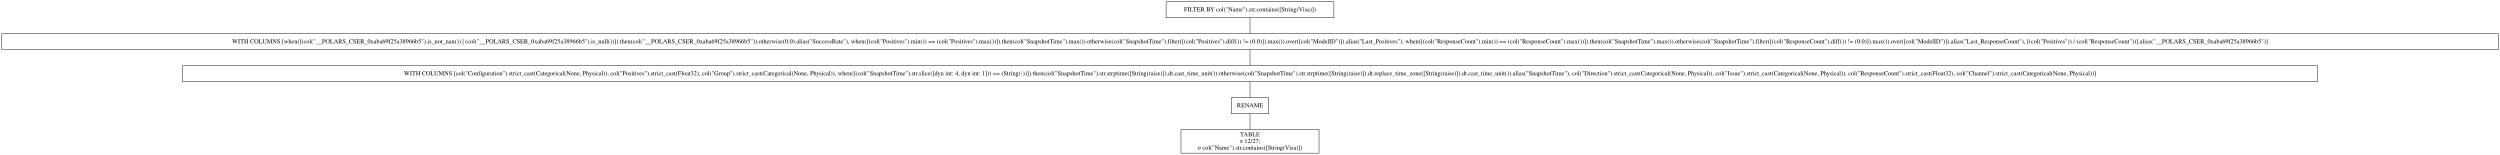
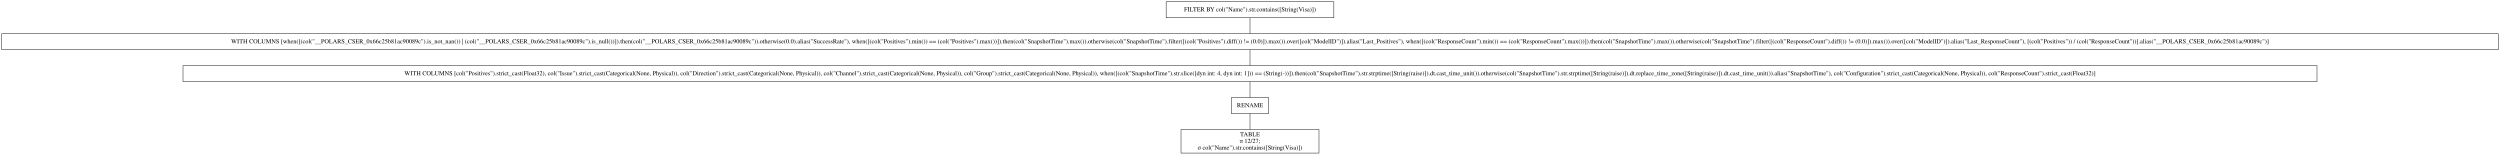
- <svg xmlns="http://www.w3.org/2000/svg" width="5632pt" height="349pt" viewBox="0.00 0.00 5632.00 349.00">
+ <svg xmlns="http://www.w3.org/2000/svg" width="5635pt" height="349pt" viewBox="0.00 0.00 5635.00 349.00">
  <g id="graph0" class="graph" transform="scale(1 1) rotate(0) translate(4 345)">
-     <polygon fill="white" stroke="transparent" points="-4,4 -4,-345 5628,-345 5628,4 -4,4" />
+     <polygon fill="white" stroke="transparent" points="-4,4 -4,-345 5631,-345 5631,4 -4,4" />
    <g id="node1" class="node">
-       <polygon fill="none" stroke="black" points="3001,-341 2623,-341 2623,-305 3001,-305 3001,-341" />
-       <text text-anchor="middle" x="2812" y="-319.3" font-family="Times,serif" font-size="14.00">FILTER BY col("Name").str.contains([String(Visa)])</text>
+       <polygon fill="none" stroke="black" points="3002.5,-341 2624.5,-341 2624.5,-305 3002.5,-305 3002.5,-341" />
+       <text text-anchor="middle" x="2813.5" y="-319.3" font-family="Times,serif" font-size="14.00">FILTER BY col("Name").str.contains([String(Visa)])</text>
    </g>
    <g id="node2" class="node">
-       <polygon fill="none" stroke="black" points="5624,-269 0,-269 0,-233 5624,-233 5624,-269" />
-       <text text-anchor="middle" x="2812" y="-247.3" font-family="Times,serif" font-size="14.00">WITH COLUMNS [when([(col("__POLARS_CSER_0xaba69f25a38966b5").is_not_nan()) | (col("__POLARS_CSER_0xaba69f25a38966b5").is_null())]).then(col("__POLARS_CSER_0xaba69f25a38966b5")).otherwise(0.0).alias("SuccessRate"), when([(col("Positives").min()) == (col("Positives").max())]).then(col("SnapshotTime").max()).otherwise(col("SnapshotTime").filter([(col("Positives").diff()) != (0.0)]).max()).over([col("ModelID")]).alias("Last_Positives"), when([(col("ResponseCount").min()) == (col("ResponseCount").max())]).then(col("SnapshotTime").max()).otherwise(col("SnapshotTime").filter([(col("ResponseCount").diff()) != (0.0)]).max()).over([col("ModelID")]).alias("Last_ResponseCount"), [(col("Positives")) / (col("ResponseCount"))].alias("__POLARS_CSER_0xaba69f25a38966b5")]</text>
+       <polygon fill="none" stroke="black" points="5627,-269 0,-269 0,-233 5627,-233 5627,-269" />
+       <text text-anchor="middle" x="2813.5" y="-247.3" font-family="Times,serif" font-size="14.00">WITH COLUMNS [when([(col("__POLARS_CSER_0x66c25b81ac90089c").is_not_nan()) | (col("__POLARS_CSER_0x66c25b81ac90089c").is_null())]).then(col("__POLARS_CSER_0x66c25b81ac90089c")).otherwise(0.0).alias("SuccessRate"), when([(col("Positives").min()) == (col("Positives").max())]).then(col("SnapshotTime").max()).otherwise(col("SnapshotTime").filter([(col("Positives").diff()) != (0.0)]).max()).over([col("ModelID")]).alias("Last_Positives"), when([(col("ResponseCount").min()) == (col("ResponseCount").max())]).then(col("SnapshotTime").max()).otherwise(col("SnapshotTime").filter([(col("ResponseCount").diff()) != (0.0)]).max()).over([col("ModelID")]).alias("Last_ResponseCount"), [(col("Positives")) / (col("ResponseCount"))].alias("__POLARS_CSER_0x66c25b81ac90089c")]</text>
    </g>
    <g id="edge1" class="edge">
-       <path fill="none" stroke="black" d="M2812,-304.7C2812,-293.85 2812,-279.92 2812,-269.1" />
+       <path fill="none" stroke="black" d="M2813.5,-304.7C2813.5,-293.85 2813.5,-279.92 2813.5,-269.1" />
    </g>
    <g id="node3" class="node">
-       <polygon fill="none" stroke="black" points="5217,-197 407,-197 407,-161 5217,-161 5217,-197" />
-       <text text-anchor="middle" x="2812" y="-175.3" font-family="Times,serif" font-size="14.00">WITH COLUMNS [col("Configuration").strict_cast(Categorical(None, Physical)), col("Positives").strict_cast(Float32), col("Group").strict_cast(Categorical(None, Physical)), when([(col("SnapshotTime").str.slice([dyn int: 4, dyn int: 1])) == (String(-))]).then(col("SnapshotTime").str.strptime([String(raise)]).dt.cast_time_unit()).otherwise(col("SnapshotTime").str.strptime([String(raise)]).dt.replace_time_zone([String(raise)]).dt.cast_time_unit()).alias("SnapshotTime"), col("Direction").strict_cast(Categorical(None, Physical)), col("Issue").strict_cast(Categorical(None, Physical)), col("ResponseCount").strict_cast(Float32), col("Channel").strict_cast(Categorical(None, Physical))]</text>
+       <polygon fill="none" stroke="black" points="5218.5,-197 408.5,-197 408.5,-161 5218.5,-161 5218.5,-197" />
+       <text text-anchor="middle" x="2813.5" y="-175.3" font-family="Times,serif" font-size="14.00">WITH COLUMNS [col("Positives").strict_cast(Float32), col("Issue").strict_cast(Categorical(None, Physical)), col("Direction").strict_cast(Categorical(None, Physical)), col("Channel").strict_cast(Categorical(None, Physical)), col("Group").strict_cast(Categorical(None, Physical)), when([(col("SnapshotTime").str.slice([dyn int: 4, dyn int: 1])) == (String(-))]).then(col("SnapshotTime").str.strptime([String(raise)]).dt.cast_time_unit()).otherwise(col("SnapshotTime").str.strptime([String(raise)]).dt.replace_time_zone([String(raise)]).dt.cast_time_unit()).alias("SnapshotTime"), col("Configuration").strict_cast(Categorical(None, Physical)), col("ResponseCount").strict_cast(Float32)]</text>
    </g>
    <g id="edge2" class="edge">
-       <path fill="none" stroke="black" d="M2812,-232.7C2812,-221.85 2812,-207.92 2812,-197.1" />
+       <path fill="none" stroke="black" d="M2813.5,-232.7C2813.5,-221.85 2813.5,-207.92 2813.5,-197.1" />
    </g>
    <g id="node4" class="node">
-       <polygon fill="none" stroke="black" points="2854,-125 2770,-125 2770,-89 2854,-89 2854,-125" />
-       <text text-anchor="middle" x="2812" y="-103.3" font-family="Times,serif" font-size="14.00">RENAME</text>
+       <polygon fill="none" stroke="black" points="2855.5,-125 2771.5,-125 2771.5,-89 2855.5,-89 2855.5,-125" />
+       <text text-anchor="middle" x="2813.5" y="-103.3" font-family="Times,serif" font-size="14.00">RENAME</text>
    </g>
    <g id="edge3" class="edge">
-       <path fill="none" stroke="black" d="M2812,-160.7C2812,-149.85 2812,-135.92 2812,-125.1" />
+       <path fill="none" stroke="black" d="M2813.5,-160.7C2813.5,-149.85 2813.5,-135.92 2813.5,-125.1" />
    </g>
    <g id="node5" class="node">
-       <polygon fill="none" stroke="black" points="2967.5,-53 2656.5,-53 2656.5,0 2967.5,0 2967.5,-53" />
-       <text text-anchor="middle" x="2812" y="-37.8" font-family="Times,serif" font-size="14.00">TABLE</text>
-       <text text-anchor="middle" x="2812" y="-22.8" font-family="Times,serif" font-size="14.00">π 12/27;</text>
-       <text text-anchor="middle" x="2812" y="-7.8" font-family="Times,serif" font-size="14.00">σ col("Name").str.contains([String(Visa)])</text>
+       <polygon fill="none" stroke="black" points="2969,-53 2658,-53 2658,0 2969,0 2969,-53" />
+       <text text-anchor="middle" x="2813.5" y="-37.8" font-family="Times,serif" font-size="14.00">TABLE</text>
+       <text text-anchor="middle" x="2813.5" y="-22.8" font-family="Times,serif" font-size="14.00">π 12/27;</text>
+       <text text-anchor="middle" x="2813.5" y="-7.8" font-family="Times,serif" font-size="14.00">σ col("Name").str.contains([String(Visa)])</text>
    </g>
    <g id="edge4" class="edge">
-       <path fill="none" stroke="black" d="M2812,-88.97C2812,-78.51 2812,-64.9 2812,-53.16" />
+       <path fill="none" stroke="black" d="M2813.5,-88.97C2813.5,-78.51 2813.5,-64.9 2813.5,-53.16" />
    </g>
  </g>
</svg>
